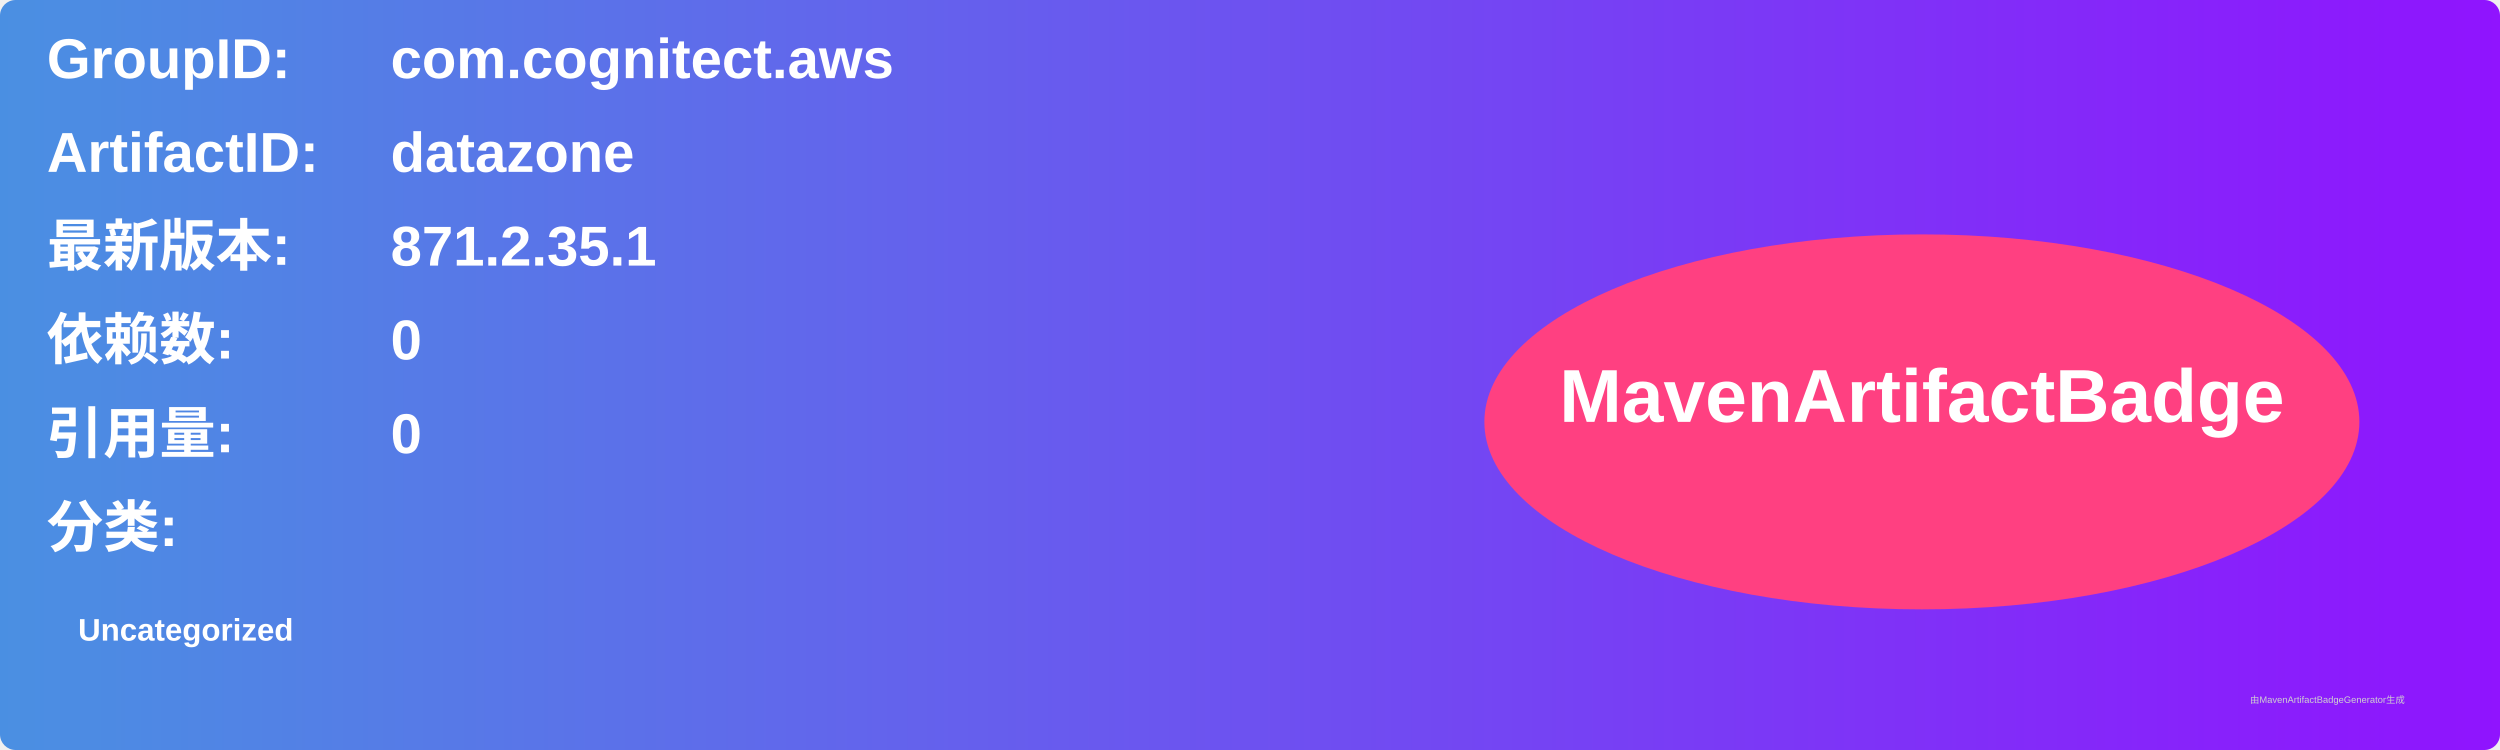
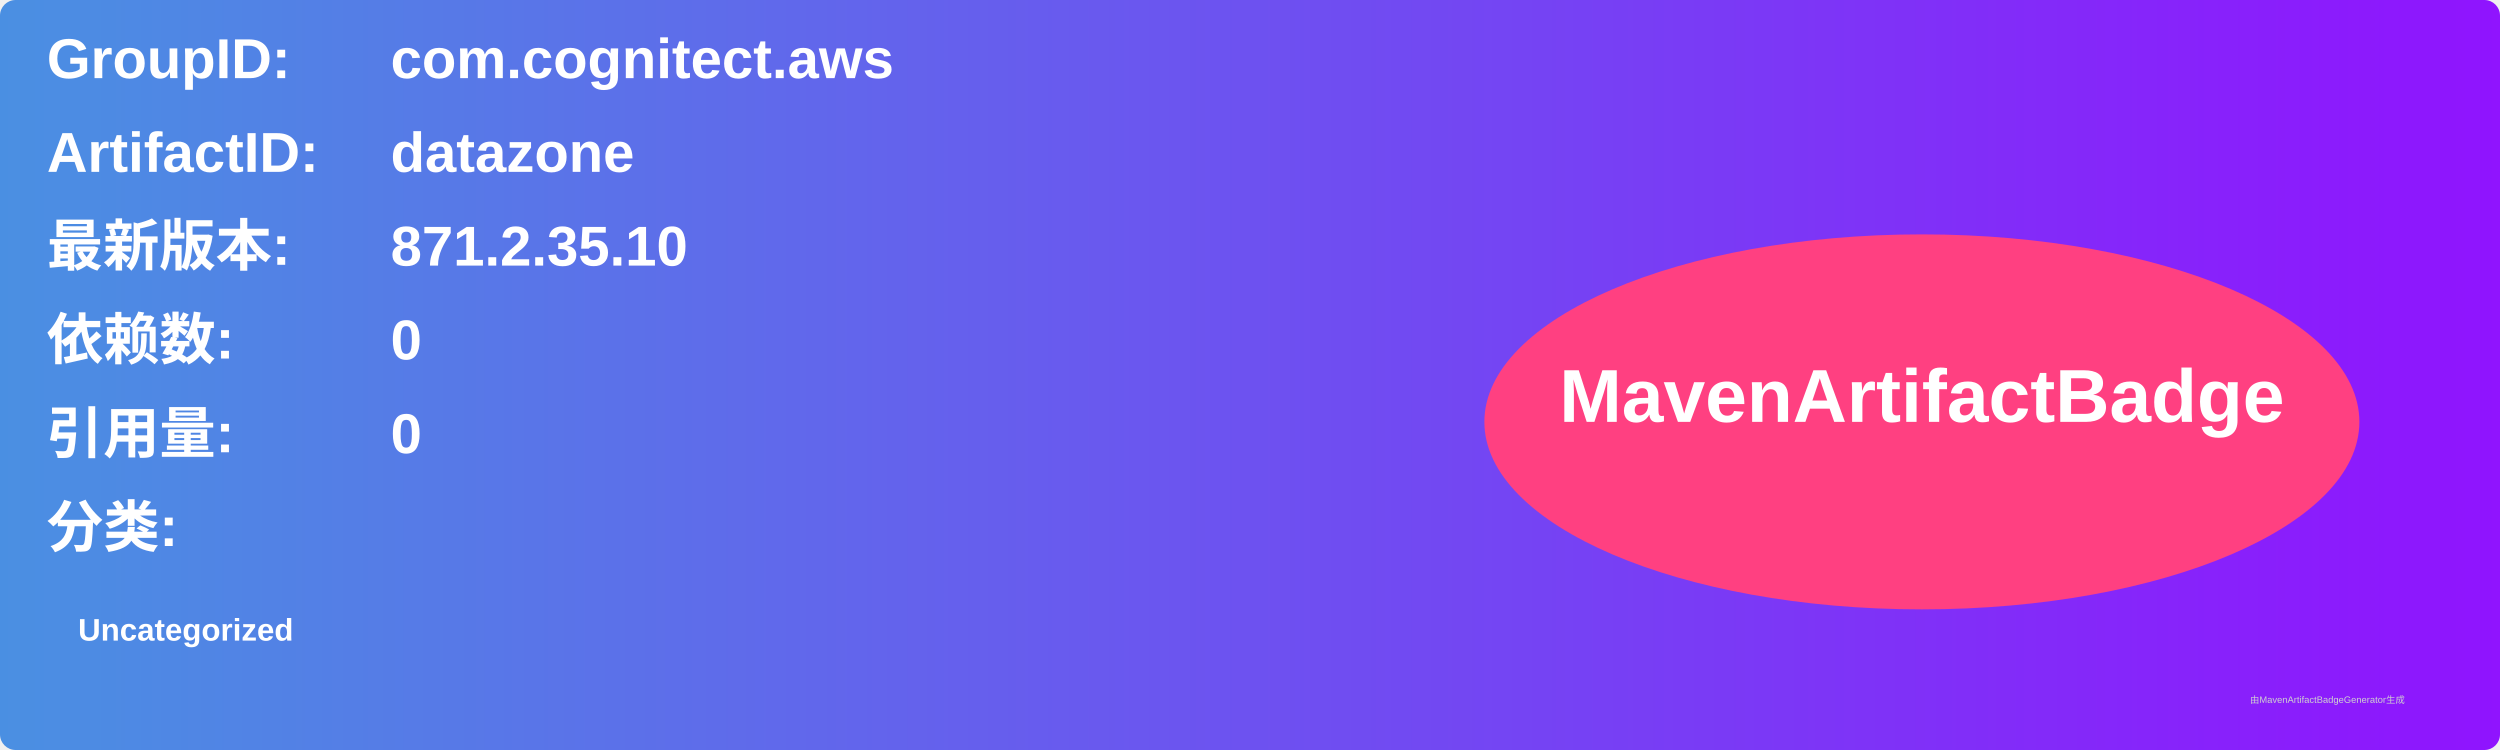
<svg xmlns="http://www.w3.org/2000/svg" width="800" height="240" viewBox="0 0 800 240">
  <linearGradient id="grad" x1="0%" y1="0%" x2="100%" y2="0%">
    <stop offset="0%" stop-color="#4a90e2" />
    <stop offset="100%" stop-color="#9013fe" />
  </linearGradient>
  <rect width="100%" height="100%" rx="5" ry="5" fill="url(#grad)" />
  <g transform="translate(15, 15)">
    <text x="0" y="10" font-family="Arial" font-size="18" fill="white" font-weight="bold" width="260">GroupID:</text>
    <text x="110" y="10" font-family="Arial" font-size="18" fill="white" font-weight="bold" width="460">com.cognitect.aws</text>
    <text x="0" y="40" font-family="Arial" font-size="18" fill="white" font-weight="bold" width="260">ArtifactID:</text>
    <text x="110" y="40" font-family="Arial" font-size="18" fill="white" font-weight="bold" width="460">datazone</text>
    <text x="0" y="70" font-family="Arial" font-size="18" fill="white" font-weight="bold">最新版本:</text>
    <text x="110" y="70" font-family="Arial" font-size="18" fill="white" font-weight="bold">
-       <tspan font-weight="bold">871.2.35.1</tspan>
+       <tspan font-weight="bold">871.2.35.10</tspan>
    </text>
    <text x="0" y="100" font-family="Arial" font-size="18" fill="white" font-weight="bold">依赖数: </text>
    <text x="110" y="100" font-family="Arial" font-size="18" fill="white">
      <tspan font-weight="bold">0</tspan>
    </text>
    <text x="0" y="130" font-family="Arial" font-size="18" fill="white" font-weight="bold">引用量: </text>
    <text x="110" y="130" font-family="Arial" font-size="18" fill="white">
      <tspan font-weight="bold">0</tspan>
    </text>
    <text x="0" y="160" font-family="Arial" font-size="18" fill="white" font-weight="bold">分类:</text>
    <text x="10" y="190" font-family="Arial" font-size="10" fill="white">
      <tspan font-weight="bold">Uncategorized</tspan>
    </text>
    <ellipse cx="600" cy="120" rx="140" ry="60" fill="#ff4081" />
    <text x="600" y="120" text-anchor="middle" font-family="Arial" font-size="24" fill="white" font-weight="bold">MavenArtifactBadge</text>
  </g>
  <text x="720" y="225" font-family="Arial" font-size="3" fill="#d0d0d0">由MavenArtifactBadgeGenerator生成</text>
</svg>
